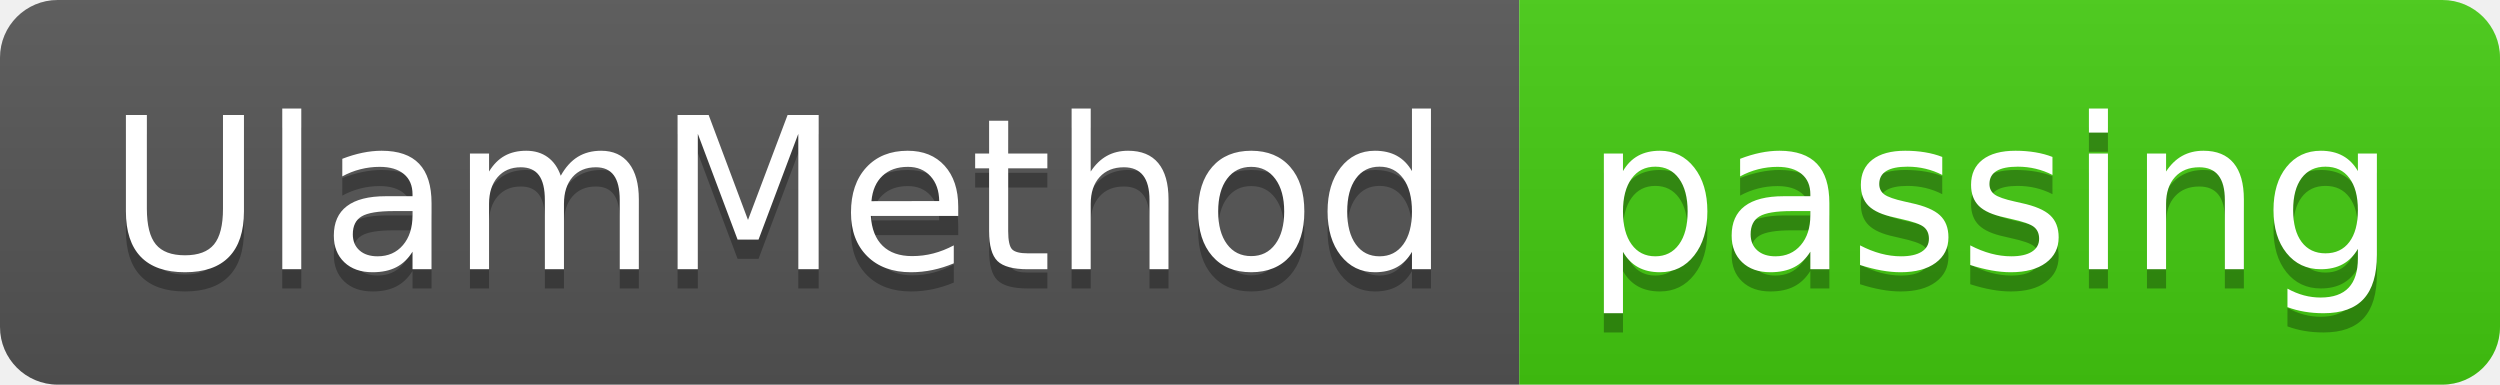
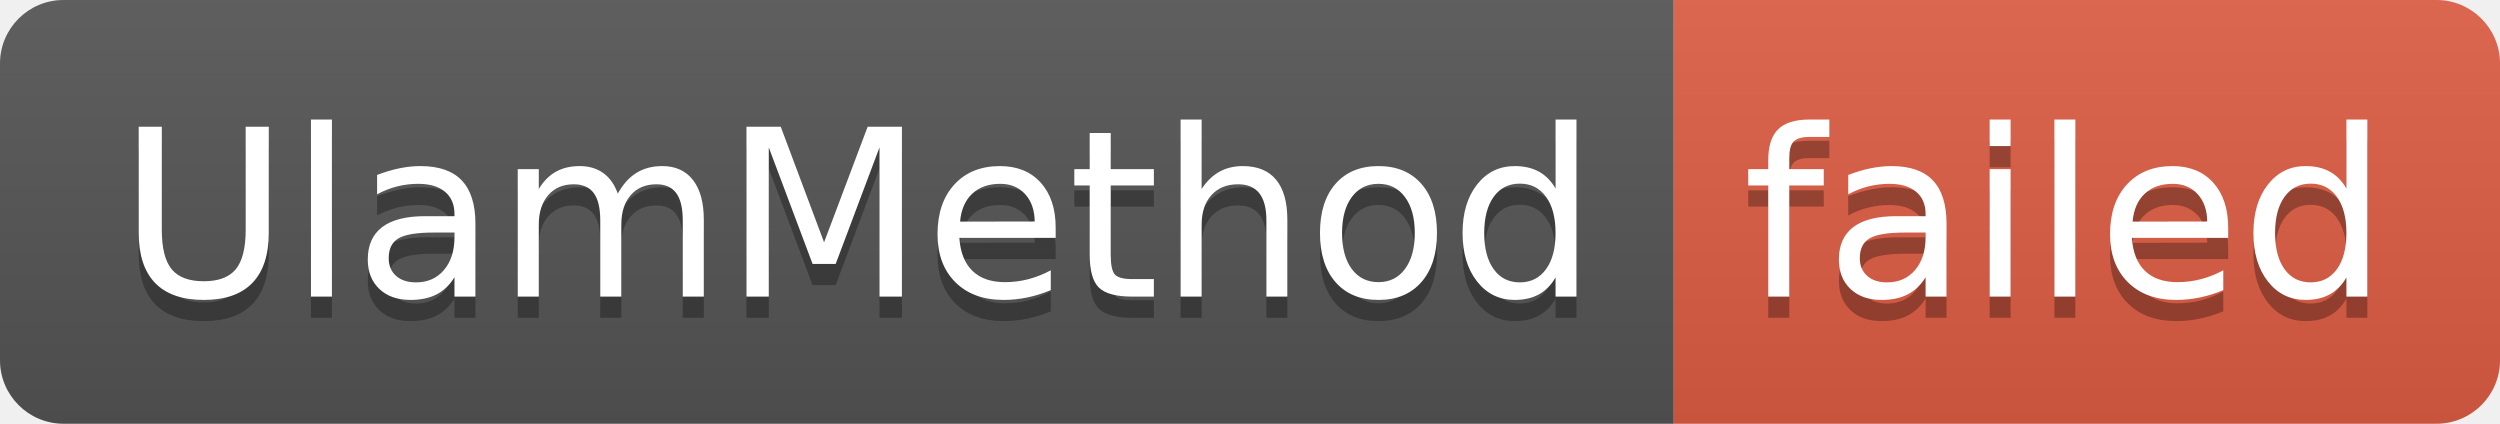
- <svg xmlns="http://www.w3.org/2000/svg" width="130" height="20" role="img" aria-label="UlamMethod: passing">
+ <svg xmlns="http://www.w3.org/2000/svg" width="118" height="20" role="img" aria-label="UlamMethod: failed">
  <linearGradient id="s" x2="0" y2="100%">
    <stop offset="0" stop-color="#bbb" stop-opacity=".1" />
    <stop offset="1" stop-opacity=".1" />
  </linearGradient>
  <clipPath id="r">
-     <rect width="130" height="20" rx="3" fill="#fff" />
+     <rect width="118" height="20" rx="3" fill="#fff" />
  </clipPath>
  <g clip-path="url(#r)">
    <rect width="79" height="20" fill="#555" />
-     <rect x="79" width="51" height="20" fill="#4c1" />
-     <rect width="130" height="20" fill="url(#s)" />
+     <rect x="79" width="39" height="20" fill="#e05d44" />
+     <rect width="118" height="20" fill="url(#s)" />
  </g>
  <g fill="#fff" text-anchor="middle" font-family="Verdana,Geneva,DejaVu Sans,sans-serif" text-rendering="geometricPrecision" font-size="110">
    <text aria-hidden="true" x="405" y="150" fill="#010101" fill-opacity=".3" transform="scale(.1)" textLength="690">UlamMethod</text>
    <text x="405" y="140" transform="scale(.1)" fill="#fff" textLength="690">UlamMethod</text>
-     <text aria-hidden="true" x="1035" y="150" fill="#010101" fill-opacity=".3" transform="scale(.1)" textLength="410">passing</text>
-     <text x="1035" y="140" transform="scale(.1)" fill="#fff" textLength="410">passing</text>
+     <text aria-hidden="true" x="975" y="150" fill="#010101" fill-opacity=".3" transform="scale(.1)" textLength="290">failed</text>
+     <text x="975" y="140" transform="scale(.1)" fill="#fff" textLength="290">failed</text>
  </g>
</svg>
